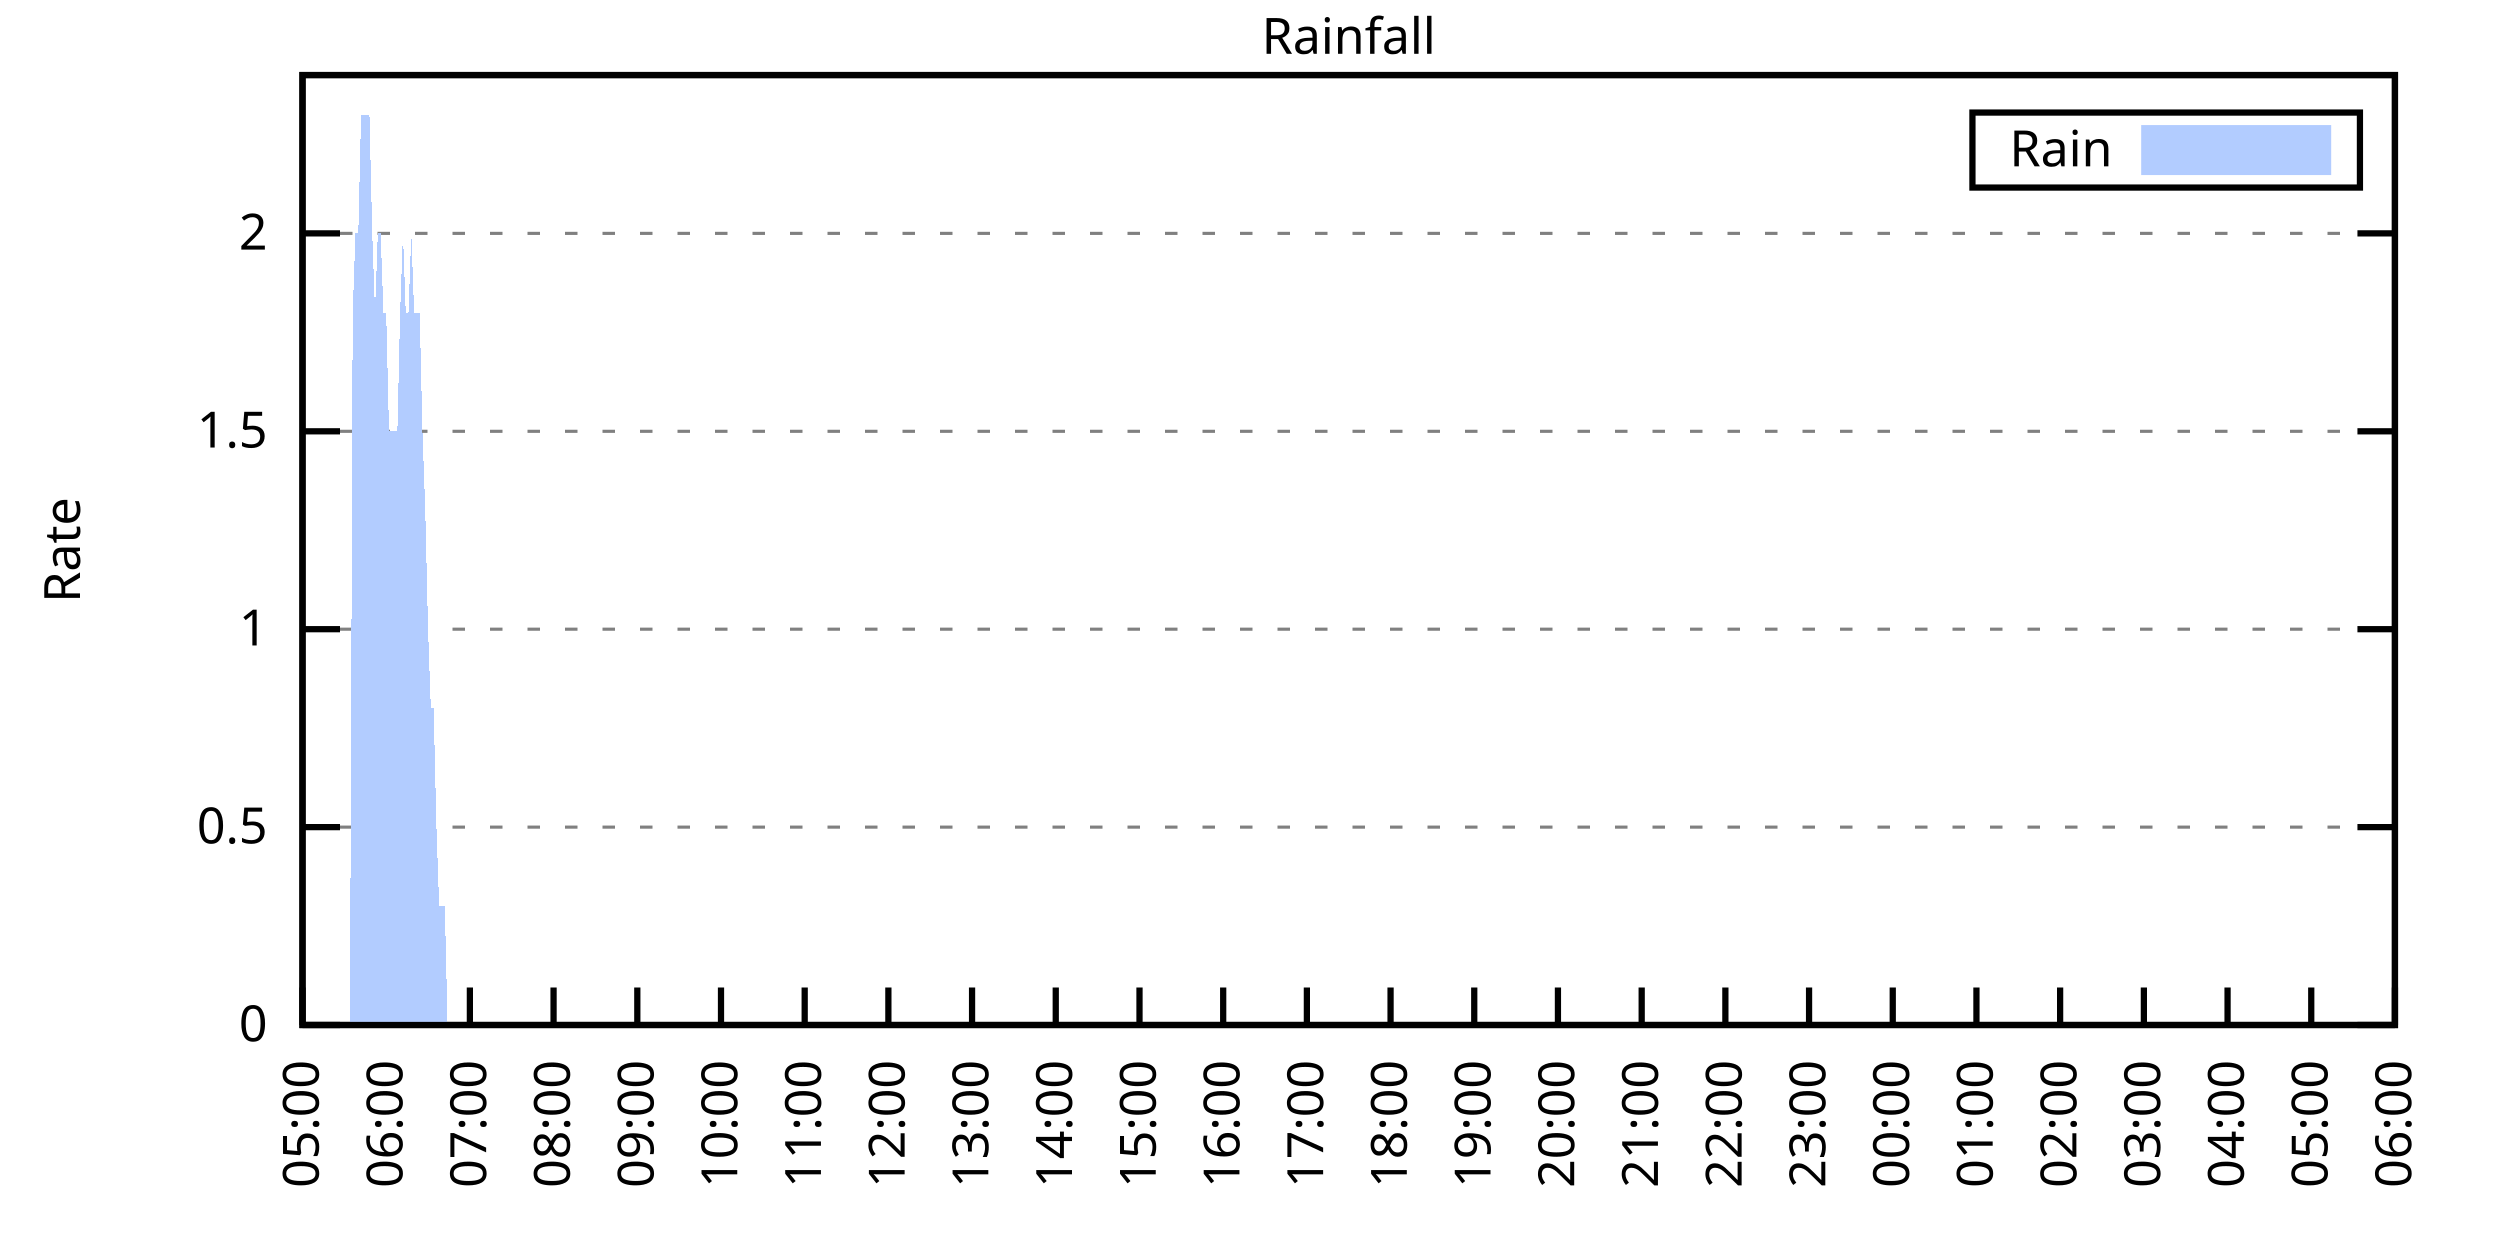
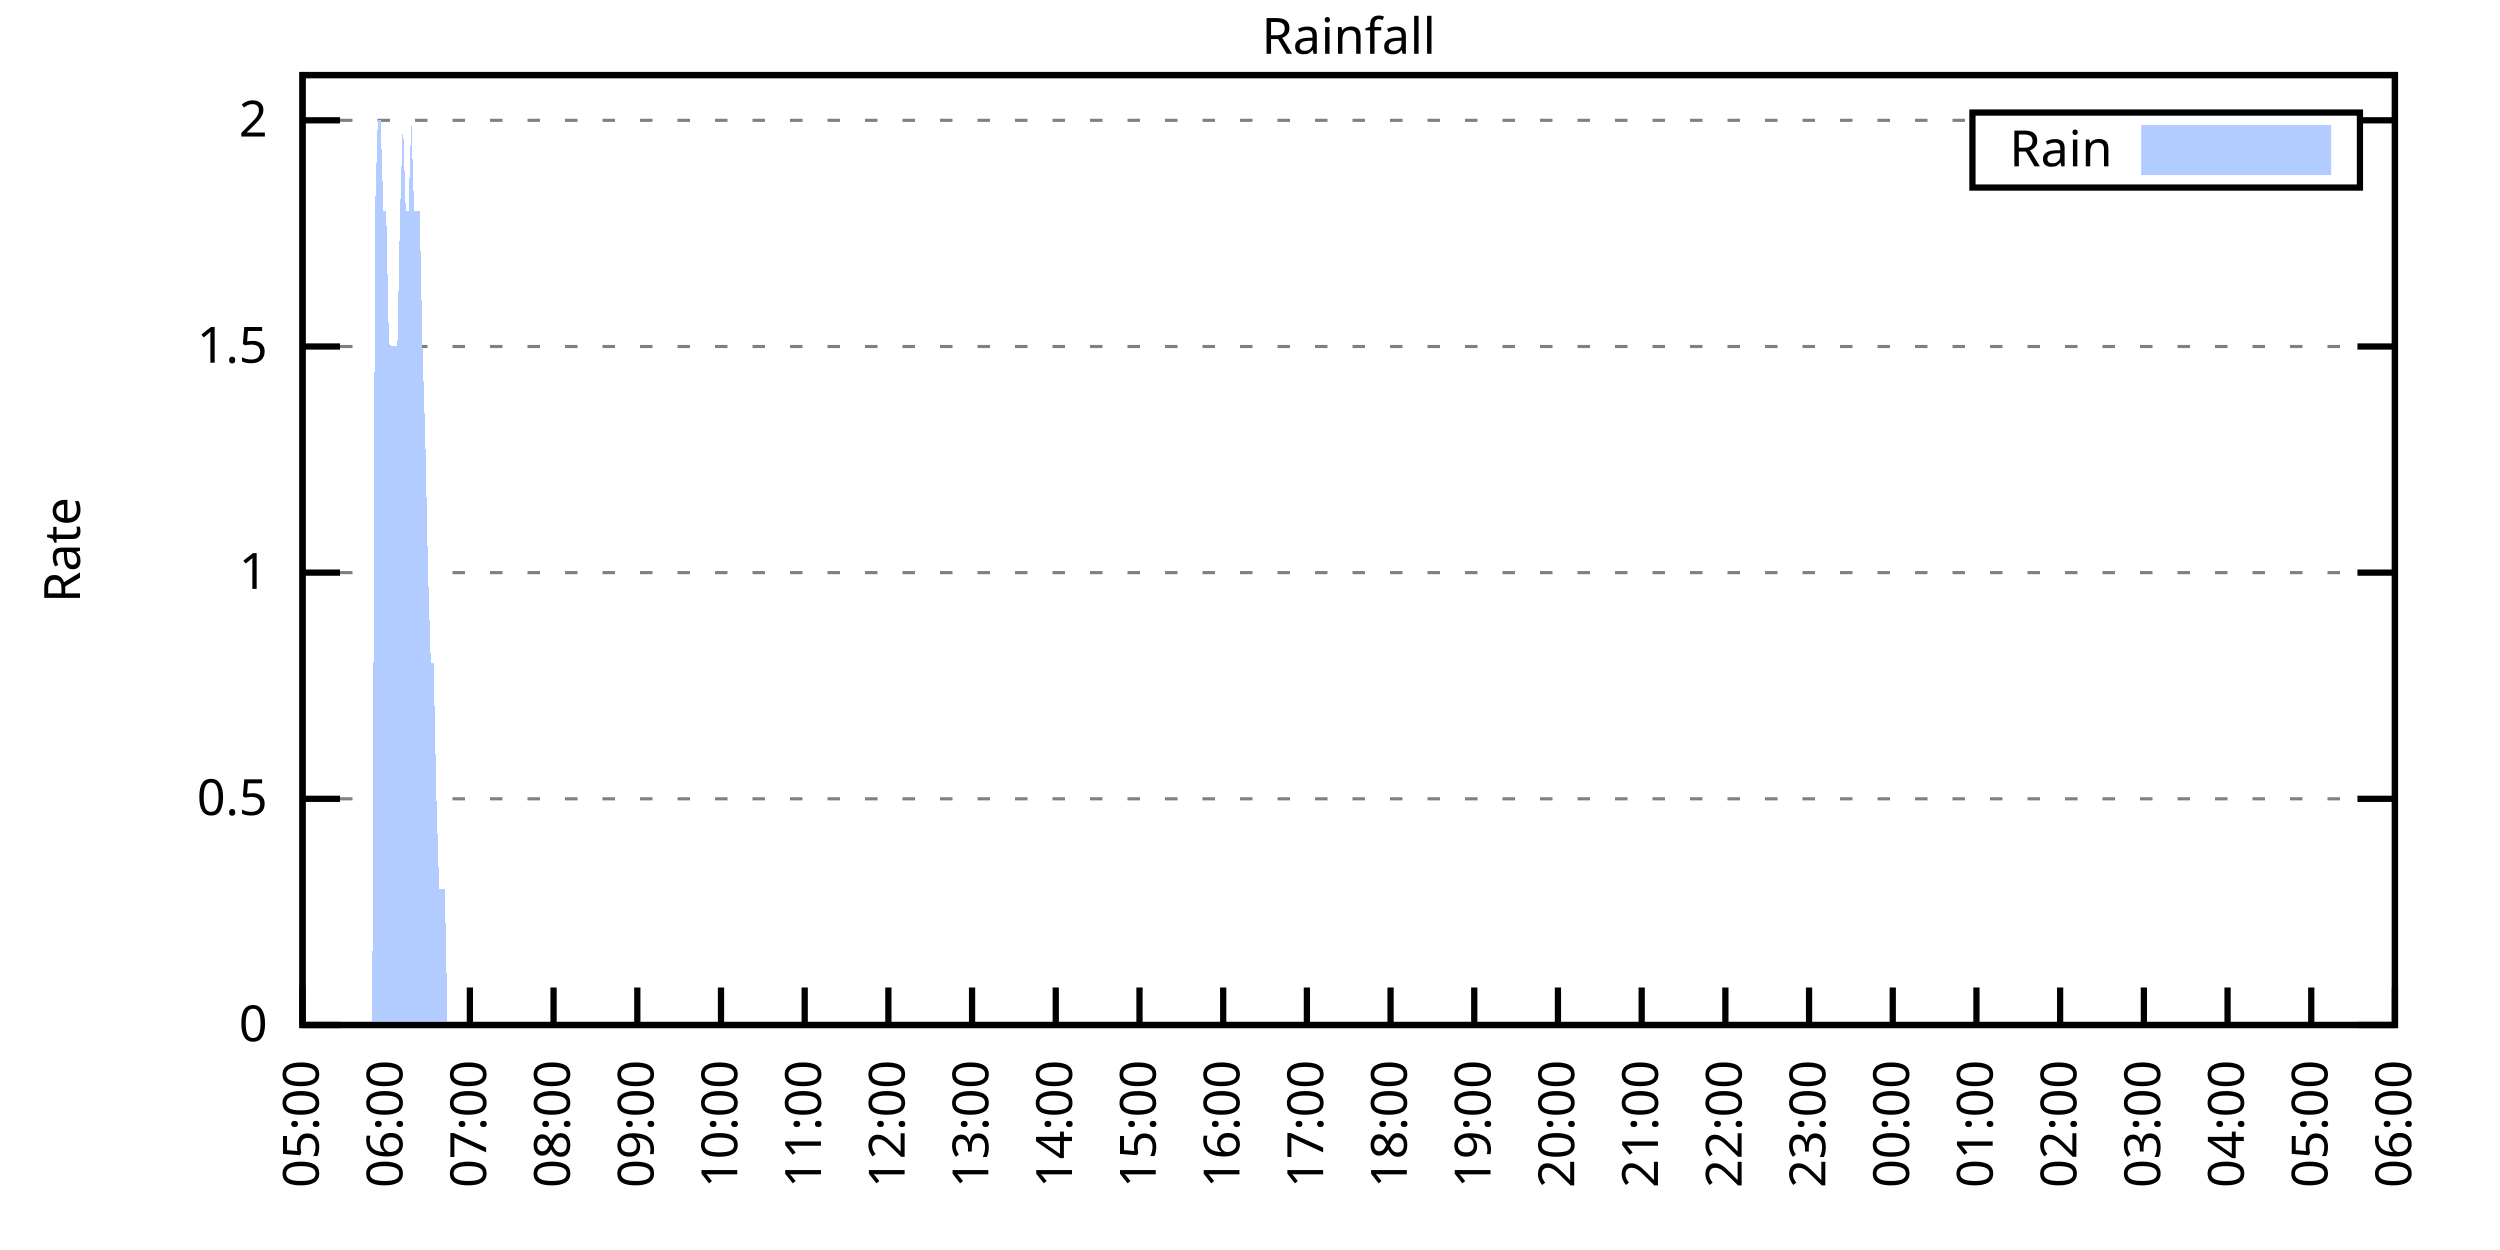
<svg xmlns="http://www.w3.org/2000/svg" xmlns:xlink="http://www.w3.org/1999/xlink" width="400" height="200" viewBox="0 0 400 200">
  <g id="gnuplot_canvas">
    <rect x="0" y="0" width="400" height="200" fill="none" />
    <defs>
      <circle id="gpDot" r="0.5" stroke-width="0.5" stroke="currentColor" />
      <path id="gpPt0" stroke-width="0.333" stroke="currentColor" d="M-1,0 h2 M0,-1 v2" />
      <path id="gpPt1" stroke-width="0.333" stroke="currentColor" d="M-1,-1 L1,1 M1,-1 L-1,1" />
      <path id="gpPt2" stroke-width="0.333" stroke="currentColor" d="M-1,0 L1,0 M0,-1 L0,1 M-1,-1 L1,1 M-1,1 L1,-1" />
      <rect id="gpPt3" stroke-width="0.333" stroke="currentColor" x="-1" y="-1" width="2" height="2" />
      <rect id="gpPt4" stroke-width="0.333" stroke="currentColor" fill="currentColor" x="-1" y="-1" width="2" height="2" />
      <circle id="gpPt5" stroke-width="0.333" stroke="currentColor" cx="0" cy="0" r="1" />
      <use xlink:href="#gpPt5" id="gpPt6" fill="currentColor" stroke="none" />
      <path id="gpPt7" stroke-width="0.333" stroke="currentColor" d="M0,-1.33 L-1.33,0.67 L1.33,0.67 z" />
      <use xlink:href="#gpPt7" id="gpPt8" fill="currentColor" stroke="none" />
      <use xlink:href="#gpPt7" id="gpPt9" stroke="currentColor" transform="rotate(180)" />
      <use xlink:href="#gpPt9" id="gpPt10" fill="currentColor" stroke="none" />
      <use xlink:href="#gpPt3" id="gpPt11" stroke="currentColor" transform="rotate(45)" />
      <use xlink:href="#gpPt11" id="gpPt12" fill="currentColor" stroke="none" />
      <path id="gpPt13" stroke-width="0.333" stroke="currentColor" d="M0,1.330 L1.265,0.411 L0.782,-1.067 L-0.782,-1.076 L-1.265,0.411 z" />
      <use xlink:href="#gpPt13" id="gpPt14" fill="currentColor" stroke="none" />
      <filter id="textbox" filterUnits="objectBoundingBox" x="0" y="0" height="1" width="1">
        <feFlood flood-color="white" flood-opacity="1" result="bgnd" />
        <feComposite in="SourceGraphic" in2="bgnd" operator="atop" />
      </filter>
      <filter id="greybox" filterUnits="objectBoundingBox" x="0" y="0" height="1" width="1">
        <feFlood flood-color="lightgrey" flood-opacity="1" result="grey" />
        <feComposite in="SourceGraphic" in2="grey" operator="atop" />
      </filter>
    </defs>
    <g fill="none" color="white" stroke="currentColor" stroke-width="1.00" stroke-linecap="butt" stroke-linejoin="miter">
</g>
    <g fill="none" color="black" stroke="currentColor" stroke-width="1.00" stroke-linecap="butt" stroke-linejoin="miter">
      <g stroke="none" shape-rendering="crispEdges">
        <polygon fill="rgb(255, 255, 255)" points="48.40,164.00 383.18,164.00 383.18,12.02 48.40,12.02 " />
      </g>
    </g>
    <g fill="none" color="black" stroke="currentColor" stroke-width="1.00" stroke-linecap="butt" stroke-linejoin="miter">
</g>
    <g fill="none" color="black" stroke="black" stroke-width="0.50" stroke-linecap="butt" stroke-linejoin="miter">
</g>
    <g fill="none" color="gray" stroke="currentColor" stroke-width="0.50" stroke-linecap="butt" stroke-linejoin="miter">
      <path stroke="gray" stroke-dasharray="2,4" class="gridline" d="M48.40,164.00 L383.19,164.00  " />
    </g>
    <g fill="none" color="gray" stroke="gray" stroke-width="1.00" stroke-linecap="butt" stroke-linejoin="miter">
</g>
    <g fill="none" color="black" stroke="currentColor" stroke-width="1.00" stroke-linecap="butt" stroke-linejoin="miter">
      <path stroke="black" d="M48.40,164.00 L54.40,164.00 M383.19,164.00 L377.19,164.00  " />
      <g transform="translate(42.80,166.60)" stroke="none" fill="black" font-family="Sans" font-size="8.00" text-anchor="end">
        <text>
          <tspan font-family="Sans"> 0</tspan>
        </text>
      </g>
    </g>
    <g fill="none" color="black" stroke="currentColor" stroke-width="1.00" stroke-linecap="butt" stroke-linejoin="miter">
</g>
    <g fill="none" color="black" stroke="black" stroke-width="0.50" stroke-linecap="butt" stroke-linejoin="miter">
</g>
    <g fill="none" color="gray" stroke="currentColor" stroke-width="0.50" stroke-linecap="butt" stroke-linejoin="miter">
-       <path stroke="gray" stroke-dasharray="2,4" class="gridline" d="M48.40,132.34 L383.19,132.34  " />
-     </g>
-     <g fill="none" color="gray" stroke="gray" stroke-width="1.00" stroke-linecap="butt" stroke-linejoin="miter">
- </g>
-     <g fill="none" color="black" stroke="currentColor" stroke-width="1.00" stroke-linecap="butt" stroke-linejoin="miter">
-       <path stroke="black" d="M48.40,132.34 L54.40,132.34 M383.19,132.34 L377.19,132.34  " />
-       <g transform="translate(42.80,134.94)" stroke="none" fill="black" font-family="Sans" font-size="8.00" text-anchor="end">
+       <path stroke="gray" stroke-dasharray="2,4" class="gridline" d="M48.40,127.81 L383.19,127.81  " />
+     </g>
+     <g fill="none" color="gray" stroke="gray" stroke-width="1.00" stroke-linecap="butt" stroke-linejoin="miter">
+ </g>
+     <g fill="none" color="black" stroke="currentColor" stroke-width="1.00" stroke-linecap="butt" stroke-linejoin="miter">
+       <path stroke="black" d="M48.40,127.81 L54.40,127.81 M383.19,127.81 L377.19,127.81  " />
+       <g transform="translate(42.80,130.41)" stroke="none" fill="black" font-family="Sans" font-size="8.00" text-anchor="end">
        <text>
          <tspan font-family="Sans"> 0.5</tspan>
        </text>
      </g>
    </g>
    <g fill="none" color="black" stroke="currentColor" stroke-width="1.00" stroke-linecap="butt" stroke-linejoin="miter">
</g>
    <g fill="none" color="black" stroke="black" stroke-width="0.50" stroke-linecap="butt" stroke-linejoin="miter">
</g>
    <g fill="none" color="gray" stroke="currentColor" stroke-width="0.50" stroke-linecap="butt" stroke-linejoin="miter">
-       <path stroke="gray" stroke-dasharray="2,4" class="gridline" d="M48.40,100.67 L383.19,100.67  " />
-     </g>
-     <g fill="none" color="gray" stroke="gray" stroke-width="1.00" stroke-linecap="butt" stroke-linejoin="miter">
- </g>
-     <g fill="none" color="black" stroke="currentColor" stroke-width="1.00" stroke-linecap="butt" stroke-linejoin="miter">
-       <path stroke="black" d="M48.40,100.67 L54.40,100.67 M383.19,100.67 L377.19,100.67  " />
-       <g transform="translate(42.80,103.27)" stroke="none" fill="black" font-family="Sans" font-size="8.00" text-anchor="end">
+       <path stroke="gray" stroke-dasharray="2,4" class="gridline" d="M48.40,91.62 L383.19,91.62  " />
+     </g>
+     <g fill="none" color="gray" stroke="gray" stroke-width="1.00" stroke-linecap="butt" stroke-linejoin="miter">
+ </g>
+     <g fill="none" color="black" stroke="currentColor" stroke-width="1.00" stroke-linecap="butt" stroke-linejoin="miter">
+       <path stroke="black" d="M48.40,91.62 L54.40,91.62 M383.19,91.62 L377.19,91.62  " />
+       <g transform="translate(42.80,94.22)" stroke="none" fill="black" font-family="Sans" font-size="8.00" text-anchor="end">
        <text>
          <tspan font-family="Sans"> 1</tspan>
        </text>
      </g>
    </g>
    <g fill="none" color="black" stroke="currentColor" stroke-width="1.00" stroke-linecap="butt" stroke-linejoin="miter">
</g>
    <g fill="none" color="black" stroke="black" stroke-width="0.50" stroke-linecap="butt" stroke-linejoin="miter">
</g>
    <g fill="none" color="gray" stroke="currentColor" stroke-width="0.50" stroke-linecap="butt" stroke-linejoin="miter">
-       <path stroke="gray" stroke-dasharray="2,4" class="gridline" d="M48.40,69.01 L383.19,69.01  " />
-     </g>
-     <g fill="none" color="gray" stroke="gray" stroke-width="1.00" stroke-linecap="butt" stroke-linejoin="miter">
- </g>
-     <g fill="none" color="black" stroke="currentColor" stroke-width="1.00" stroke-linecap="butt" stroke-linejoin="miter">
-       <path stroke="black" d="M48.40,69.01 L54.40,69.01 M383.19,69.01 L377.19,69.01  " />
-       <g transform="translate(42.80,71.61)" stroke="none" fill="black" font-family="Sans" font-size="8.00" text-anchor="end">
+       <path stroke="gray" stroke-dasharray="2,4" class="gridline" d="M48.40,55.44 L383.19,55.44  " />
+     </g>
+     <g fill="none" color="gray" stroke="gray" stroke-width="1.00" stroke-linecap="butt" stroke-linejoin="miter">
+ </g>
+     <g fill="none" color="black" stroke="currentColor" stroke-width="1.00" stroke-linecap="butt" stroke-linejoin="miter">
+       <path stroke="black" d="M48.40,55.44 L54.40,55.44 M383.19,55.44 L377.19,55.44  " />
+       <g transform="translate(42.80,58.04)" stroke="none" fill="black" font-family="Sans" font-size="8.00" text-anchor="end">
        <text>
          <tspan font-family="Sans"> 1.5</tspan>
        </text>
      </g>
    </g>
    <g fill="none" color="black" stroke="currentColor" stroke-width="1.00" stroke-linecap="butt" stroke-linejoin="miter">
</g>
    <g fill="none" color="black" stroke="black" stroke-width="0.50" stroke-linecap="butt" stroke-linejoin="miter">
</g>
    <g fill="none" color="gray" stroke="currentColor" stroke-width="0.50" stroke-linecap="butt" stroke-linejoin="miter">
-       <path stroke="gray" stroke-dasharray="2,4" class="gridline" d="M48.40,37.34 L383.19,37.34  " />
-     </g>
-     <g fill="none" color="gray" stroke="gray" stroke-width="1.00" stroke-linecap="butt" stroke-linejoin="miter">
- </g>
-     <g fill="none" color="black" stroke="currentColor" stroke-width="1.00" stroke-linecap="butt" stroke-linejoin="miter">
-       <path stroke="black" d="M48.40,37.34 L54.40,37.34 M383.19,37.34 L377.19,37.34  " />
-       <g transform="translate(42.80,39.94)" stroke="none" fill="black" font-family="Sans" font-size="8.00" text-anchor="end">
+       <path stroke="gray" stroke-dasharray="2,4" class="gridline" d="M48.40,19.25 L315.59,19.25 M377.59,19.25 L383.19,19.25  " />
+     </g>
+     <g fill="none" color="gray" stroke="gray" stroke-width="1.00" stroke-linecap="butt" stroke-linejoin="miter">
+ </g>
+     <g fill="none" color="black" stroke="currentColor" stroke-width="1.00" stroke-linecap="butt" stroke-linejoin="miter">
+       <path stroke="black" d="M48.40,19.25 L54.40,19.25 M383.19,19.25 L377.19,19.25  " />
+       <g transform="translate(42.80,21.85)" stroke="none" fill="black" font-family="Sans" font-size="8.00" text-anchor="end">
        <text>
          <tspan font-family="Sans"> 2</tspan>
        </text>
      </g>
    </g>
    <g fill="none" color="black" stroke="currentColor" stroke-width="1.00" stroke-linecap="butt" stroke-linejoin="miter">
      <path stroke="black" d="M48.40,164.00 L48.40,158.00  " />
      <g transform="translate(51.00,169.60) rotate(270.00)" stroke="none" fill="black" font-family="Sans" font-size="8.00" text-anchor="end">
        <text>
          <tspan font-family="Sans">05:00</tspan>
        </text>
      </g>
    </g>
    <g fill="none" color="black" stroke="currentColor" stroke-width="1.00" stroke-linecap="butt" stroke-linejoin="miter">
      <path stroke="black" d="M61.79,164.00 L61.79,158.00  " />
      <g transform="translate(64.39,169.60) rotate(270.00)" stroke="none" fill="black" font-family="Sans" font-size="8.00" text-anchor="end">
        <text>
          <tspan font-family="Sans">06:00</tspan>
        </text>
      </g>
    </g>
    <g fill="none" color="black" stroke="currentColor" stroke-width="1.00" stroke-linecap="butt" stroke-linejoin="miter">
      <path stroke="black" d="M75.18,164.00 L75.18,158.00  " />
      <g transform="translate(77.78,169.60) rotate(270.00)" stroke="none" fill="black" font-family="Sans" font-size="8.00" text-anchor="end">
        <text>
          <tspan font-family="Sans">07:00</tspan>
        </text>
      </g>
    </g>
    <g fill="none" color="black" stroke="currentColor" stroke-width="1.00" stroke-linecap="butt" stroke-linejoin="miter">
      <path stroke="black" d="M88.57,164.00 L88.57,158.00  " />
      <g transform="translate(91.17,169.60) rotate(270.00)" stroke="none" fill="black" font-family="Sans" font-size="8.00" text-anchor="end">
        <text>
          <tspan font-family="Sans">08:00</tspan>
        </text>
      </g>
    </g>
    <g fill="none" color="black" stroke="currentColor" stroke-width="1.00" stroke-linecap="butt" stroke-linejoin="miter">
      <path stroke="black" d="M101.97,164.00 L101.97,158.00  " />
      <g transform="translate(104.57,169.60) rotate(270.00)" stroke="none" fill="black" font-family="Sans" font-size="8.00" text-anchor="end">
        <text>
          <tspan font-family="Sans">09:00</tspan>
        </text>
      </g>
    </g>
    <g fill="none" color="black" stroke="currentColor" stroke-width="1.00" stroke-linecap="butt" stroke-linejoin="miter">
      <path stroke="black" d="M115.36,164.00 L115.36,158.00  " />
      <g transform="translate(117.96,169.60) rotate(270.00)" stroke="none" fill="black" font-family="Sans" font-size="8.00" text-anchor="end">
        <text>
          <tspan font-family="Sans">10:00</tspan>
        </text>
      </g>
    </g>
    <g fill="none" color="black" stroke="currentColor" stroke-width="1.00" stroke-linecap="butt" stroke-linejoin="miter">
      <path stroke="black" d="M128.75,164.00 L128.75,158.00  " />
      <g transform="translate(131.35,169.60) rotate(270.00)" stroke="none" fill="black" font-family="Sans" font-size="8.00" text-anchor="end">
        <text>
          <tspan font-family="Sans">11:00</tspan>
        </text>
      </g>
    </g>
    <g fill="none" color="black" stroke="currentColor" stroke-width="1.00" stroke-linecap="butt" stroke-linejoin="miter">
      <path stroke="black" d="M142.14,164.00 L142.14,158.00  " />
      <g transform="translate(144.74,169.60) rotate(270.00)" stroke="none" fill="black" font-family="Sans" font-size="8.00" text-anchor="end">
        <text>
          <tspan font-family="Sans">12:00</tspan>
        </text>
      </g>
    </g>
    <g fill="none" color="black" stroke="currentColor" stroke-width="1.00" stroke-linecap="butt" stroke-linejoin="miter">
      <path stroke="black" d="M155.53,164.00 L155.53,158.00  " />
      <g transform="translate(158.13,169.60) rotate(270.00)" stroke="none" fill="black" font-family="Sans" font-size="8.00" text-anchor="end">
        <text>
          <tspan font-family="Sans">13:00</tspan>
        </text>
      </g>
    </g>
    <g fill="none" color="black" stroke="currentColor" stroke-width="1.00" stroke-linecap="butt" stroke-linejoin="miter">
      <path stroke="black" d="M168.92,164.00 L168.92,158.00  " />
      <g transform="translate(171.52,169.60) rotate(270.00)" stroke="none" fill="black" font-family="Sans" font-size="8.00" text-anchor="end">
        <text>
          <tspan font-family="Sans">14:00</tspan>
        </text>
      </g>
    </g>
    <g fill="none" color="black" stroke="currentColor" stroke-width="1.00" stroke-linecap="butt" stroke-linejoin="miter">
      <path stroke="black" d="M182.32,164.00 L182.32,158.00  " />
      <g transform="translate(184.92,169.60) rotate(270.00)" stroke="none" fill="black" font-family="Sans" font-size="8.00" text-anchor="end">
        <text>
          <tspan font-family="Sans">15:00</tspan>
        </text>
      </g>
    </g>
    <g fill="none" color="black" stroke="currentColor" stroke-width="1.00" stroke-linecap="butt" stroke-linejoin="miter">
      <path stroke="black" d="M195.71,164.00 L195.71,158.00  " />
      <g transform="translate(198.31,169.60) rotate(270.00)" stroke="none" fill="black" font-family="Sans" font-size="8.00" text-anchor="end">
        <text>
          <tspan font-family="Sans">16:00</tspan>
        </text>
      </g>
    </g>
    <g fill="none" color="black" stroke="currentColor" stroke-width="1.00" stroke-linecap="butt" stroke-linejoin="miter">
      <path stroke="black" d="M209.10,164.00 L209.10,158.00  " />
      <g transform="translate(211.70,169.60) rotate(270.00)" stroke="none" fill="black" font-family="Sans" font-size="8.00" text-anchor="end">
        <text>
          <tspan font-family="Sans">17:00</tspan>
        </text>
      </g>
    </g>
    <g fill="none" color="black" stroke="currentColor" stroke-width="1.00" stroke-linecap="butt" stroke-linejoin="miter">
      <path stroke="black" d="M222.49,164.00 L222.49,158.00  " />
      <g transform="translate(225.09,169.60) rotate(270.00)" stroke="none" fill="black" font-family="Sans" font-size="8.00" text-anchor="end">
        <text>
          <tspan font-family="Sans">18:00</tspan>
        </text>
      </g>
    </g>
    <g fill="none" color="black" stroke="currentColor" stroke-width="1.00" stroke-linecap="butt" stroke-linejoin="miter">
      <path stroke="black" d="M235.88,164.00 L235.88,158.00  " />
      <g transform="translate(238.48,169.60) rotate(270.00)" stroke="none" fill="black" font-family="Sans" font-size="8.00" text-anchor="end">
        <text>
          <tspan font-family="Sans">19:00</tspan>
        </text>
      </g>
    </g>
    <g fill="none" color="black" stroke="currentColor" stroke-width="1.00" stroke-linecap="butt" stroke-linejoin="miter">
      <path stroke="black" d="M249.27,164.00 L249.27,158.00  " />
      <g transform="translate(251.87,169.60) rotate(270.00)" stroke="none" fill="black" font-family="Sans" font-size="8.00" text-anchor="end">
        <text>
          <tspan font-family="Sans">20:00</tspan>
        </text>
      </g>
    </g>
    <g fill="none" color="black" stroke="currentColor" stroke-width="1.00" stroke-linecap="butt" stroke-linejoin="miter">
      <path stroke="black" d="M262.67,164.00 L262.67,158.00  " />
      <g transform="translate(265.27,169.60) rotate(270.00)" stroke="none" fill="black" font-family="Sans" font-size="8.00" text-anchor="end">
        <text>
          <tspan font-family="Sans">21:00</tspan>
        </text>
      </g>
    </g>
    <g fill="none" color="black" stroke="currentColor" stroke-width="1.00" stroke-linecap="butt" stroke-linejoin="miter">
      <path stroke="black" d="M276.06,164.00 L276.06,158.00  " />
      <g transform="translate(278.66,169.60) rotate(270.00)" stroke="none" fill="black" font-family="Sans" font-size="8.00" text-anchor="end">
        <text>
          <tspan font-family="Sans">22:00</tspan>
        </text>
      </g>
    </g>
    <g fill="none" color="black" stroke="currentColor" stroke-width="1.00" stroke-linecap="butt" stroke-linejoin="miter">
      <path stroke="black" d="M289.45,164.00 L289.45,158.00  " />
      <g transform="translate(292.05,169.60) rotate(270.00)" stroke="none" fill="black" font-family="Sans" font-size="8.00" text-anchor="end">
        <text>
          <tspan font-family="Sans">23:00</tspan>
        </text>
      </g>
    </g>
    <g fill="none" color="black" stroke="currentColor" stroke-width="1.00" stroke-linecap="butt" stroke-linejoin="miter">
      <path stroke="black" d="M302.84,164.00 L302.84,158.00  " />
      <g transform="translate(305.44,169.60) rotate(270.00)" stroke="none" fill="black" font-family="Sans" font-size="8.00" text-anchor="end">
        <text>
          <tspan font-family="Sans">00:00</tspan>
        </text>
      </g>
    </g>
    <g fill="none" color="black" stroke="currentColor" stroke-width="1.00" stroke-linecap="butt" stroke-linejoin="miter">
      <path stroke="black" d="M316.23,164.00 L316.23,158.00  " />
      <g transform="translate(318.83,169.60) rotate(270.00)" stroke="none" fill="black" font-family="Sans" font-size="8.00" text-anchor="end">
        <text>
          <tspan font-family="Sans">01:00</tspan>
        </text>
      </g>
    </g>
    <g fill="none" color="black" stroke="currentColor" stroke-width="1.00" stroke-linecap="butt" stroke-linejoin="miter">
      <path stroke="black" d="M329.62,164.00 L329.62,158.00  " />
      <g transform="translate(332.22,169.60) rotate(270.00)" stroke="none" fill="black" font-family="Sans" font-size="8.00" text-anchor="end">
        <text>
          <tspan font-family="Sans">02:00</tspan>
        </text>
      </g>
    </g>
    <g fill="none" color="black" stroke="currentColor" stroke-width="1.00" stroke-linecap="butt" stroke-linejoin="miter">
      <path stroke="black" d="M343.02,164.00 L343.02,158.00  " />
      <g transform="translate(345.62,169.60) rotate(270.00)" stroke="none" fill="black" font-family="Sans" font-size="8.00" text-anchor="end">
        <text>
          <tspan font-family="Sans">03:00</tspan>
        </text>
      </g>
    </g>
    <g fill="none" color="black" stroke="currentColor" stroke-width="1.00" stroke-linecap="butt" stroke-linejoin="miter">
      <path stroke="black" d="M356.41,164.00 L356.41,158.00  " />
      <g transform="translate(359.01,169.60) rotate(270.00)" stroke="none" fill="black" font-family="Sans" font-size="8.00" text-anchor="end">
        <text>
          <tspan font-family="Sans">04:00</tspan>
        </text>
      </g>
    </g>
    <g fill="none" color="black" stroke="currentColor" stroke-width="1.00" stroke-linecap="butt" stroke-linejoin="miter">
      <path stroke="black" d="M369.80,164.00 L369.80,158.00  " />
      <g transform="translate(372.40,169.60) rotate(270.00)" stroke="none" fill="black" font-family="Sans" font-size="8.00" text-anchor="end">
        <text>
          <tspan font-family="Sans">05:00</tspan>
        </text>
      </g>
    </g>
    <g fill="none" color="black" stroke="currentColor" stroke-width="1.00" stroke-linecap="butt" stroke-linejoin="miter">
      <path stroke="black" d="M383.19,164.00 L383.19,158.00  " />
      <g transform="translate(385.79,169.60) rotate(270.00)" stroke="none" fill="black" font-family="Sans" font-size="8.00" text-anchor="end">
        <text>
          <tspan font-family="Sans">06:00</tspan>
        </text>
      </g>
    </g>
    <g fill="none" color="black" stroke="currentColor" stroke-width="1.00" stroke-linecap="butt" stroke-linejoin="miter">
</g>
    <g fill="none" color="black" stroke="currentColor" stroke-width="1.00" stroke-linecap="butt" stroke-linejoin="miter">
      <path stroke="black" d="M48.40,12.01 L48.40,164.00 L383.19,164.00 L383.19,12.01 L48.40,12.01 Z  " />
    </g>
    <g fill="none" color="black" stroke="currentColor" stroke-width="1.00" stroke-linecap="butt" stroke-linejoin="miter">
</g>
    <g fill="none" color="black" stroke="currentColor" stroke-width="1.00" stroke-linecap="butt" stroke-linejoin="miter">
      <path stroke="black" d="M315.59,30.01 L315.59,18.01 L377.59,18.01 L377.59,30.01 L315.59,30.01 Z  " />
    </g>
    <g id="Rainfall_plot_1">
      <g fill="none" color="white" stroke="black" stroke-width="2.00" stroke-linecap="butt" stroke-linejoin="miter">
</g>
      <g fill="none" color="black" stroke="currentColor" stroke-width="2.00" stroke-linecap="butt" stroke-linejoin="miter">
        <g transform="translate(337.99,26.61)" stroke="none" fill="black" font-family="Sans" font-size="8.00" text-anchor="end">
          <text>
            <tspan font-family="Sans">Rain</tspan>
          </text>
        </g>
      </g>
      <g fill="none" color="black" stroke="currentColor" stroke-width="2.00" stroke-linecap="butt" stroke-linejoin="miter">
        <g stroke="none" shape-rendering="crispEdges">
          <polygon fill="rgb(178, 204, 255)" points="343.59,27.01 371.99,27.01 371.99,21.01 343.59,21.01 " />
        </g>
        <path stroke="rgb(178, 204, 255)" d="M343.59,27.01 L371.99,27.01 L371.99,21.01 L343.59,21.01 L343.59,27.01 Z  " />
      </g>
      <g fill="none" color="black" stroke="currentColor" stroke-width="2.00" stroke-linecap="butt" stroke-linejoin="miter">
        <g stroke="none" shape-rendering="crispEdges">
-           <polygon fill="rgb(178, 204, 255)" points="51.97,164.00 52.42,164.00 52.86,164.00 53.31,164.00 53.76,164.00 54.20,164.00 54.65,164.00 55.10,164.00 55.54,164.00 55.99,164.00 56.43,50.01 56.88,37.34 57.33,37.34 57.77,18.34 58.22,18.34 58.67,18.34 59.11,18.34 59.56,37.34 60.01,50.01 60.45,37.34 60.90,37.34 61.35,50.01 61.79,50.01 62.24,69.01 62.68,69.01 63.13,69.01 63.58,69.01 64.02,50.01 64.47,37.34 64.92,50.01 65.36,50.01 65.81,37.34 66.26,50.01 66.70,50.01 67.15,50.01 67.59,69.01 68.04,81.67 68.49,100.67 68.93,113.34 69.38,113.34 69.83,132.34 70.27,145.00 70.72,145.00 71.17,145.00 71.61,164.00 72.06,164.00 72.50,164.00 72.95,164.00 73.40,164.00 73.84,164.00 74.29,164.00 74.74,164.00 75.18,164.00 75.63,164.00 76.08,164.00 76.52,164.00 76.97,164.00 77.42,164.00 77.86,164.00 78.31,164.00 78.75,164.00 79.20,164.00 79.65,164.00 80.09,164.00 80.54,164.00 80.99,164.00 81.43,164.00 81.88,164.00 82.33,164.00 82.77,164.00 83.22,164.00 83.66,164.00 84.11,164.00 84.56,164.00 85.00,164.00 85.45,164.00 85.90,164.00 86.34,164.00 86.79,164.00 87.24,164.00 87.68,164.00 88.13,164.00 88.57,164.00 89.02,164.00 89.47,164.00 89.91,164.00 90.36,164.00 90.81,164.00 91.25,164.00 91.70,164.00 92.15,164.00 92.59,164.00 93.04,164.00 93.49,164.00 93.93,164.00 94.38,164.00 94.82,164.00 95.27,164.00 95.72,164.00 96.16,164.00 96.61,164.00 97.06,164.00 97.50,164.00 97.95,164.00 98.40,164.00 98.84,164.00 99.29,164.00 99.73,164.00 100.18,164.00 100.63,164.00 101.07,164.00 101.52,164.00 101.97,164.00 102.41,164.00 102.86,164.00 103.31,164.00 103.75,164.00 104.20,164.00 104.64,164.00 105.09,164.00 105.54,164.00 105.98,164.00 106.43,164.00 106.88,164.00 107.32,164.00 107.77,164.00 108.22,164.00 108.66,164.00 109.11,164.00 109.55,164.00 110.00,164.00 110.45,164.00 110.89,164.00 111.34,164.00 111.79,164.00 112.23,164.00 112.68,164.00 113.13,164.00 113.57,164.00 114.02,164.00 114.47,164.00 114.91,164.00 115.36,164.00 115.80,164.00 116.25,164.00 116.70,164.00 117.14,164.00 117.59,164.00 118.04,164.00 118.48,164.00 118.93,164.00 119.38,164.00 119.82,164.00 120.27,164.00 120.71,164.00 121.16,164.00 121.61,164.00 122.05,164.00 122.50,164.00 122.95,164.00 123.39,164.00 123.84,164.00 124.29,164.00 124.73,164.00 125.18,164.00 125.62,164.00 126.07,164.00 126.52,164.00 126.96,164.00 127.41,164.00 127.86,164.00 128.30,164.00 128.75,164.00 129.20,164.00 129.64,164.00 130.09,164.00 130.54,164.00 130.98,164.00 131.43,164.00 131.87,164.00 132.32,164.00 132.77,164.00 133.21,164.00 133.66,164.00 134.11,164.00 134.55,164.00 135.00,164.00 135.45,164.00 135.89,164.00 136.34,164.00 136.78,164.00 137.23,164.00 137.68,164.00 138.12,164.00 138.57,164.00 139.02,164.00 139.46,164.00 139.91,164.00 140.36,164.00 140.80,164.00 141.25,164.00 141.69,164.00 142.14,164.00 142.59,164.00 143.03,164.00 143.48,164.00 143.93,164.00 144.37,164.00 144.82,164.00 145.27,164.00 145.71,164.00 146.16,164.00 146.61,164.00 147.05,164.00 147.50,164.00 147.94,164.00 148.39,164.00 148.84,164.00 149.28,164.00 149.73,164.00 150.18,164.00 150.62,164.00 151.07,164.00 151.52,164.00 151.96,164.00 152.41,164.00 152.85,164.00 153.30,164.00 153.75,164.00 154.19,164.00 154.64,164.00 155.09,164.00 155.53,164.00 155.98,164.00 156.43,164.00 156.87,164.00 157.32,164.00 157.76,164.00 158.21,164.00 158.66,164.00 159.10,164.00 159.55,164.00 160.00,164.00 160.44,164.00 160.89,164.00 161.34,164.00 161.78,164.00 162.23,164.00 162.67,164.00 163.12,164.00 163.57,164.00 164.01,164.00 164.46,164.00 164.91,164.00 165.35,164.00 165.80,164.00 166.25,164.00 166.69,164.00 167.14,164.00 167.59,164.00 168.03,164.00 168.48,164.00 168.92,164.00 169.37,164.00 169.82,164.00 170.26,164.00 170.71,164.00 171.16,164.00 171.60,164.00 172.05,164.00 172.50,164.00 172.94,164.00 173.39,164.00 173.83,164.00 174.28,164.00 174.73,164.00 175.17,164.00 175.62,164.00 176.07,164.00 176.51,164.00 176.96,164.00 177.41,164.00 177.85,164.00 178.30,164.00 178.74,164.00 179.19,164.00 179.64,164.00 180.08,164.00 180.53,164.00 180.98,164.00 181.42,164.00 181.87,164.00 182.32,164.00 182.76,164.00 183.21,164.00 183.66,164.00 184.10,164.00 184.55,164.00 184.99,164.00 185.44,164.00 185.89,164.00 186.33,164.00 186.78,164.00 187.23,164.00 187.67,164.00 188.12,164.00 188.57,164.00 189.01,164.00 189.46,164.00 189.90,164.00 190.35,164.00 190.80,164.00 191.24,164.00 191.69,164.00 192.14,164.00 192.58,164.00 193.03,164.00 193.48,164.00 193.92,164.00 194.37,164.00 194.81,164.00 195.26,164.00 195.71,164.00 196.15,164.00 196.60,164.00 197.05,164.00 197.49,164.00 197.94,164.00 198.39,164.00 198.83,164.00 199.28,164.00 199.73,164.00 200.17,164.00 200.62,164.00 201.06,164.00 201.51,164.00 201.96,164.00 202.40,164.00 202.85,164.00 203.30,164.00 203.74,164.00 204.19,164.00 204.64,164.00 205.08,164.00 205.53,164.00 205.97,164.00 206.42,164.00 206.87,164.00 207.31,164.00 207.76,164.00 208.21,164.00 208.65,164.00 209.10,164.00 209.55,164.00 209.99,164.00 210.44,164.00 210.88,164.00 211.33,164.00 211.78,164.00 212.22,164.00 212.67,164.00 213.12,164.00 213.56,164.00 214.01,164.00 214.46,164.00 214.90,164.00 215.35,164.00 215.80,164.00 216.24,164.00 216.69,164.00 217.13,164.00 217.58,164.00 218.03,164.00 218.47,164.00 218.92,164.00 219.37,164.00 219.81,164.00 220.26,164.00 220.71,164.00 221.15,164.00 221.60,164.00 222.04,164.00 222.49,164.00 222.94,164.00 223.38,164.00 223.83,164.00 224.28,164.00 224.72,164.00 225.17,164.00 225.62,164.00 226.06,164.00 226.51,164.00 226.95,164.00 227.40,164.00 227.85,164.00 228.29,164.00 228.74,164.00 229.19,164.00 229.63,164.00 230.08,164.00 230.53,164.00 230.97,164.00 231.42,164.00 231.86,164.00 232.31,164.00 232.76,164.00 233.20,164.00 233.65,164.00 234.10,164.00 234.54,164.00 234.99,164.00 235.44,164.00 235.88,164.00 236.33,164.00 236.78,164.00 237.22,164.00 237.67,164.00 238.11,164.00 238.56,164.00 239.01,164.00 239.45,164.00 239.90,164.00 240.35,164.00 240.79,164.00 241.24,164.00 241.69,164.00 242.13,164.00 242.58,164.00 243.02,164.00 243.47,164.00 243.92,164.00 244.36,164.00 244.81,164.00 245.26,164.00 245.70,164.00 246.15,164.00 246.60,164.00 247.04,164.00 247.49,164.00 247.93,164.00 248.38,164.00 248.83,164.00 249.27,164.00 249.72,164.00 250.17,164.00 250.61,164.00 251.06,164.00 251.51,164.00 251.95,164.00 252.40,164.00 252.85,164.00 253.29,164.00 253.74,164.00 254.18,164.00 254.63,164.00 255.08,164.00 255.52,164.00 255.97,164.00 256.42,164.00 256.86,164.00 257.31,164.00 257.76,164.00 258.20,164.00 258.65,164.00 259.09,164.00 259.54,164.00 259.99,164.00 260.43,164.00 260.88,164.00 261.33,164.00 261.77,164.00 262.22,164.00 262.67,164.00 263.11,164.00 263.56,164.00 264.00,164.00 264.45,164.00 264.90,164.00 265.34,164.00 265.79,164.00 266.24,164.00 266.68,164.00 267.13,164.00 267.58,164.00 268.02,164.00 268.47,164.00 268.92,164.00 269.36,164.00 269.81,164.00 270.25,164.00 270.70,164.00 271.15,164.00 271.59,164.00 272.04,164.00 272.49,164.00 272.93,164.00 273.38,164.00 273.83,164.00 274.27,164.00 274.72,164.00 275.16,164.00 275.61,164.00 276.06,164.00 276.50,164.00 276.95,164.00 277.40,164.00 277.84,164.00 278.29,164.00 278.74,164.00 279.18,164.00 279.63,164.00 280.07,164.00 280.52,164.00 280.97,164.00 281.41,164.00 281.86,164.00 282.31,164.00 282.75,164.00 283.20,164.00 283.65,164.00 284.09,164.00 284.54,164.00 284.98,164.00 285.43,164.00 285.88,164.00 286.32,164.00 286.77,164.00 287.22,164.00 287.66,164.00 288.11,164.00 288.56,164.00 289.00,164.00 289.45,164.00 289.90,164.00 290.34,164.00 290.79,164.00 291.23,164.00 291.68,164.00 292.13,164.00 292.57,164.00 293.02,164.00 293.47,164.00 293.91,164.00 294.36,164.00 294.81,164.00 295.25,164.00 295.70,164.00 296.14,164.00 296.59,164.00 297.04,164.00 297.48,164.00 297.93,164.00 298.38,164.00 298.82,164.00 299.27,164.00 299.72,164.00 300.16,164.00 300.61,164.00 301.05,164.00 301.50,164.00 301.95,164.00 302.39,164.00 302.84,164.00 303.29,164.00 303.73,164.00 304.18,164.00 304.63,164.00 305.07,164.00 305.52,164.00 305.97,164.00 306.41,164.00 306.86,164.00 307.30,164.00 307.75,164.00 308.20,164.00 308.64,164.00 309.09,164.00 309.54,164.00 309.98,164.00 310.43,164.00 310.88,164.00 311.32,164.00 311.77,164.00 312.21,164.00 312.66,164.00 313.11,164.00 313.55,164.00 314.00,164.00 314.45,164.00 314.89,164.00 315.34,164.00 315.79,164.00 316.23,164.00 316.68,164.00 317.12,164.00 317.57,164.00 318.02,164.00 318.46,164.00 318.91,164.00 319.36,164.00 319.80,164.00 320.25,164.00 320.70,164.00 321.14,164.00 321.59,164.00 322.04,164.00 322.48,164.00 322.93,164.00 323.37,164.00 323.82,164.00 324.27,164.00 324.71,164.00 325.16,164.00 325.61,164.00 326.05,164.00 326.50,164.00 326.95,164.00 327.39,164.00 327.84,164.00 328.28,164.00 328.73,164.00 329.18,164.00 329.62,164.00 330.07,164.00 330.52,164.00 330.96,164.00 331.41,164.00 331.86,164.00 332.30,164.00 332.75,164.00 333.19,164.00 333.64,164.00 334.09,164.00 334.53,164.00 334.98,164.00 335.43,164.00 335.87,164.00 336.32,164.00 336.77,164.00 337.21,164.00 337.66,164.00 338.10,164.00 338.55,164.00 339.00,164.00 339.44,164.00 339.89,164.00 340.34,164.00 340.78,164.00 341.23,164.00 341.68,164.00 342.12,164.00 342.57,164.00 343.02,164.00 343.46,164.00 343.91,164.00 344.35,164.00 344.80,164.00 345.25,164.00 345.69,164.00 346.14,164.00 346.59,164.00 347.03,164.00 347.48,164.00 347.93,164.00 348.37,164.00 348.82,164.00 349.26,164.00 349.71,164.00 350.16,164.00 350.60,164.00 351.05,164.00 351.50,164.00 351.94,164.00 352.39,164.00 352.84,164.00 353.28,164.00 353.73,164.00 354.17,164.00 354.62,164.00 355.07,164.00 355.51,164.00 355.96,164.00 356.41,164.00 356.85,164.00 357.30,164.00 357.75,164.00 358.19,164.00 358.64,164.00 359.09,164.00 359.53,164.00 359.98,164.00 360.42,164.00 360.87,164.00 361.32,164.00 361.76,164.00 362.21,164.00 362.66,164.00 363.10,164.00 363.55,164.00 364.00,164.00 364.44,164.00 364.89,164.00 365.33,164.00 365.78,164.00 366.23,164.00 366.67,164.00 367.12,164.00 367.57,164.00 368.01,164.00 368.46,164.00 368.91,164.00 369.35,164.00 369.80,164.00 370.24,164.00 370.69,164.00 371.14,164.00 371.58,164.00 372.03,164.00 372.48,164.00 372.92,164.00 372.92,164.00 51.97,164.00 " />
+           <polygon fill="rgb(178, 204, 255)" points="55.54,164.00 55.99,164.00 56.43,164.00 56.88,164.00 57.33,164.00 57.77,164.00 58.22,164.00 58.67,164.00 59.11,164.00 59.56,164.00 60.01,33.72 60.45,19.25 60.90,19.25 61.35,33.72 61.79,33.72 62.24,55.44 62.68,55.44 63.13,55.44 63.58,55.44 64.02,33.72 64.47,19.25 64.92,33.72 65.36,33.72 65.81,19.25 66.26,33.72 66.70,33.72 67.15,33.72 67.59,55.44 68.04,69.91 68.49,91.62 68.93,106.10 69.38,106.10 69.83,127.81 70.27,142.29 70.72,142.29 71.17,142.29 71.61,164.00 72.06,164.00 72.50,164.00 72.95,164.00 73.40,164.00 73.84,164.00 74.29,164.00 74.74,164.00 75.18,164.00 75.63,164.00 76.08,164.00 76.52,164.00 76.97,164.00 77.42,164.00 77.86,164.00 78.31,164.00 78.75,164.00 79.20,164.00 79.65,164.00 80.09,164.00 80.54,164.00 80.99,164.00 81.43,164.00 81.88,164.00 82.33,164.00 82.77,164.00 83.22,164.00 83.66,164.00 84.11,164.00 84.56,164.00 85.00,164.00 85.45,164.00 85.90,164.00 86.34,164.00 86.79,164.00 87.24,164.00 87.68,164.00 88.13,164.00 88.57,164.00 89.02,164.00 89.47,164.00 89.91,164.00 90.36,164.00 90.81,164.00 91.25,164.00 91.70,164.00 92.15,164.00 92.59,164.00 93.04,164.00 93.49,164.00 93.93,164.00 94.38,164.00 94.82,164.00 95.27,164.00 95.72,164.00 96.16,164.00 96.61,164.00 97.06,164.00 97.50,164.00 97.95,164.00 98.40,164.00 98.84,164.00 99.29,164.00 99.73,164.00 100.18,164.00 100.63,164.00 101.07,164.00 101.52,164.00 101.97,164.00 102.41,164.00 102.86,164.00 103.31,164.00 103.75,164.00 104.20,164.00 104.64,164.00 105.09,164.00 105.54,164.00 105.98,164.00 106.43,164.00 106.88,164.00 107.32,164.00 107.77,164.00 108.22,164.00 108.66,164.00 109.11,164.00 109.55,164.00 110.00,164.00 110.45,164.00 110.89,164.00 111.34,164.00 111.79,164.00 112.23,164.00 112.68,164.00 113.13,164.00 113.57,164.00 114.02,164.00 114.47,164.00 114.91,164.00 115.36,164.00 115.80,164.00 116.25,164.00 116.70,164.00 117.14,164.00 117.59,164.00 118.04,164.00 118.48,164.00 118.93,164.00 119.38,164.00 119.82,164.00 120.27,164.00 120.71,164.00 121.16,164.00 121.61,164.00 122.05,164.00 122.50,164.00 122.95,164.00 123.39,164.00 123.84,164.00 124.29,164.00 124.73,164.00 125.18,164.00 125.62,164.00 126.07,164.00 126.52,164.00 126.96,164.00 127.41,164.00 127.86,164.00 128.30,164.00 128.75,164.00 129.20,164.00 129.64,164.00 130.09,164.00 130.54,164.00 130.98,164.00 131.43,164.00 131.87,164.00 132.32,164.00 132.77,164.00 133.21,164.00 133.66,164.00 134.11,164.00 134.55,164.00 135.00,164.00 135.45,164.00 135.89,164.00 136.34,164.00 136.78,164.00 137.23,164.00 137.68,164.00 138.12,164.00 138.57,164.00 139.02,164.00 139.46,164.00 139.91,164.00 140.36,164.00 140.80,164.00 141.25,164.00 141.69,164.00 142.14,164.00 142.59,164.00 143.03,164.00 143.48,164.00 143.93,164.00 144.37,164.00 144.82,164.00 145.27,164.00 145.71,164.00 146.16,164.00 146.61,164.00 147.05,164.00 147.50,164.00 147.94,164.00 148.39,164.00 148.84,164.00 149.28,164.00 149.73,164.00 150.18,164.00 150.62,164.00 151.07,164.00 151.52,164.00 151.96,164.00 152.41,164.00 152.85,164.00 153.30,164.00 153.75,164.00 154.19,164.00 154.64,164.00 155.09,164.00 155.53,164.00 155.98,164.00 156.43,164.00 156.87,164.00 157.32,164.00 157.76,164.00 158.21,164.00 158.66,164.00 159.10,164.00 159.55,164.00 160.00,164.00 160.44,164.00 160.89,164.00 161.34,164.00 161.78,164.00 162.23,164.00 162.67,164.00 163.12,164.00 163.57,164.00 164.01,164.00 164.46,164.00 164.91,164.00 165.35,164.00 165.80,164.00 166.25,164.00 166.69,164.00 167.14,164.00 167.59,164.00 168.03,164.00 168.48,164.00 168.92,164.00 169.37,164.00 169.82,164.00 170.26,164.00 170.71,164.00 171.16,164.00 171.60,164.00 172.05,164.00 172.50,164.00 172.94,164.00 173.39,164.00 173.83,164.00 174.28,164.00 174.73,164.00 175.17,164.00 175.62,164.00 176.07,164.00 176.51,164.00 176.96,164.00 177.41,164.00 177.85,164.00 178.30,164.00 178.74,164.00 179.19,164.00 179.64,164.00 180.08,164.00 180.53,164.00 180.98,164.00 181.42,164.00 181.87,164.00 182.32,164.00 182.76,164.00 183.21,164.00 183.66,164.00 184.10,164.00 184.55,164.00 184.99,164.00 185.44,164.00 185.89,164.00 186.33,164.00 186.78,164.00 187.23,164.00 187.67,164.00 188.12,164.00 188.57,164.00 189.01,164.00 189.46,164.00 189.90,164.00 190.35,164.00 190.80,164.00 191.24,164.00 191.69,164.00 192.14,164.00 192.58,164.00 193.03,164.00 193.48,164.00 193.92,164.00 194.37,164.00 194.81,164.00 195.26,164.00 195.71,164.00 196.15,164.00 196.60,164.00 197.05,164.00 197.49,164.00 197.94,164.00 198.39,164.00 198.83,164.00 199.28,164.00 199.73,164.00 200.17,164.00 200.62,164.00 201.06,164.00 201.51,164.00 201.96,164.00 202.40,164.00 202.85,164.00 203.30,164.00 203.74,164.00 204.19,164.00 204.64,164.00 205.08,164.00 205.53,164.00 205.97,164.00 206.42,164.00 206.87,164.00 207.31,164.00 207.76,164.00 208.21,164.00 208.65,164.00 209.10,164.00 209.55,164.00 209.99,164.00 210.44,164.00 210.88,164.00 211.33,164.00 211.78,164.00 212.22,164.00 212.67,164.00 213.12,164.00 213.56,164.00 214.01,164.00 214.46,164.00 214.90,164.00 215.35,164.00 215.80,164.00 216.24,164.00 216.69,164.00 217.13,164.00 217.58,164.00 218.03,164.00 218.47,164.00 218.92,164.00 219.37,164.00 219.81,164.00 220.26,164.00 220.71,164.00 221.15,164.00 221.60,164.00 222.04,164.00 222.49,164.00 222.94,164.00 223.38,164.00 223.83,164.00 224.28,164.00 224.72,164.00 225.17,164.00 225.62,164.00 226.06,164.00 226.51,164.00 226.95,164.00 227.40,164.00 227.85,164.00 228.29,164.00 228.74,164.00 229.19,164.00 229.63,164.00 230.08,164.00 230.53,164.00 230.97,164.00 231.42,164.00 231.86,164.00 232.31,164.00 232.76,164.00 233.20,164.00 233.65,164.00 234.10,164.00 234.54,164.00 234.99,164.00 235.44,164.00 235.88,164.00 236.33,164.00 236.78,164.00 237.22,164.00 237.67,164.00 238.11,164.00 238.56,164.00 239.01,164.00 239.45,164.00 239.90,164.00 240.35,164.00 240.79,164.00 241.24,164.00 241.69,164.00 242.13,164.00 242.58,164.00 243.02,164.00 243.47,164.00 243.92,164.00 244.36,164.00 244.81,164.00 245.26,164.00 245.70,164.00 246.15,164.00 246.60,164.00 247.04,164.00 247.49,164.00 247.93,164.00 248.38,164.00 248.83,164.00 249.27,164.00 249.72,164.00 250.17,164.00 250.61,164.00 251.06,164.00 251.51,164.00 251.95,164.00 252.40,164.00 252.85,164.00 253.29,164.00 253.74,164.00 254.18,164.00 254.63,164.00 255.08,164.00 255.52,164.00 255.97,164.00 256.42,164.00 256.86,164.00 257.31,164.00 257.76,164.00 258.20,164.00 258.65,164.00 259.09,164.00 259.54,164.00 259.99,164.00 260.43,164.00 260.88,164.00 261.33,164.00 261.77,164.00 262.22,164.00 262.67,164.00 263.11,164.00 263.56,164.00 264.00,164.00 264.45,164.00 264.90,164.00 265.34,164.00 265.79,164.00 266.24,164.00 266.68,164.00 267.13,164.00 267.58,164.00 268.02,164.00 268.47,164.00 268.92,164.00 269.36,164.00 269.81,164.00 270.25,164.00 270.70,164.00 271.15,164.00 271.59,164.00 272.04,164.00 272.49,164.00 272.93,164.00 273.38,164.00 273.83,164.00 274.27,164.00 274.72,164.00 275.16,164.00 275.61,164.00 276.06,164.00 276.50,164.00 276.95,164.00 277.40,164.00 277.84,164.00 278.29,164.00 278.74,164.00 279.18,164.00 279.63,164.00 280.07,164.00 280.52,164.00 280.97,164.00 281.41,164.00 281.86,164.00 282.31,164.00 282.75,164.00 283.20,164.00 283.65,164.00 284.09,164.00 284.54,164.00 284.98,164.00 285.43,164.00 285.88,164.00 286.32,164.00 286.77,164.00 287.22,164.00 287.66,164.00 288.11,164.00 288.56,164.00 289.00,164.00 289.45,164.00 289.90,164.00 290.34,164.00 290.79,164.00 291.23,164.00 291.68,164.00 292.13,164.00 292.57,164.00 293.02,164.00 293.47,164.00 293.91,164.00 294.36,164.00 294.81,164.00 295.25,164.00 295.70,164.00 296.14,164.00 296.59,164.00 297.04,164.00 297.48,164.00 297.93,164.00 298.38,164.00 298.82,164.00 299.27,164.00 299.72,164.00 300.16,164.00 300.61,164.00 301.05,164.00 301.50,164.00 301.95,164.00 302.39,164.00 302.84,164.00 303.29,164.00 303.73,164.00 304.18,164.00 304.63,164.00 305.07,164.00 305.52,164.00 305.97,164.00 306.41,164.00 306.86,164.00 307.30,164.00 307.75,164.00 308.20,164.00 308.64,164.00 309.09,164.00 309.54,164.00 309.98,164.00 310.43,164.00 310.88,164.00 311.32,164.00 311.77,164.00 312.21,164.00 312.66,164.00 313.11,164.00 313.55,164.00 314.00,164.00 314.45,164.00 314.89,164.00 315.34,164.00 315.79,164.00 316.23,164.00 316.68,164.00 317.12,164.00 317.57,164.00 318.02,164.00 318.46,164.00 318.91,164.00 319.36,164.00 319.80,164.00 320.25,164.00 320.70,164.00 321.14,164.00 321.59,164.00 322.04,164.00 322.48,164.00 322.93,164.00 323.37,164.00 323.82,164.00 324.27,164.00 324.71,164.00 325.16,164.00 325.61,164.00 326.05,164.00 326.50,164.00 326.95,164.00 327.39,164.00 327.84,164.00 328.28,164.00 328.73,164.00 329.18,164.00 329.62,164.00 330.07,164.00 330.52,164.00 330.96,164.00 331.41,164.00 331.86,164.00 332.30,164.00 332.75,164.00 333.19,164.00 333.64,164.00 334.09,164.00 334.53,164.00 334.98,164.00 335.43,164.00 335.87,164.00 336.32,164.00 336.77,164.00 337.21,164.00 337.66,164.00 338.10,164.00 338.55,164.00 339.00,164.00 339.44,164.00 339.89,164.00 340.34,164.00 340.78,164.00 341.23,164.00 341.68,164.00 342.12,164.00 342.57,164.00 343.02,164.00 343.46,164.00 343.91,164.00 344.35,164.00 344.80,164.00 345.25,164.00 345.69,164.00 346.14,164.00 346.59,164.00 347.03,164.00 347.48,164.00 347.93,164.00 348.37,164.00 348.82,164.00 349.26,164.00 349.71,164.00 350.16,164.00 350.60,164.00 351.05,164.00 351.50,164.00 351.94,164.00 352.39,164.00 352.84,164.00 353.28,164.00 353.73,164.00 354.17,164.00 354.62,164.00 355.07,164.00 355.51,164.00 355.96,164.00 356.41,164.00 356.85,164.00 357.30,164.00 357.75,164.00 358.19,164.00 358.64,164.00 359.09,164.00 359.53,164.00 359.98,164.00 360.42,164.00 360.87,164.00 361.32,164.00 361.76,164.00 362.21,164.00 362.66,164.00 363.10,164.00 363.55,164.00 364.00,164.00 364.44,164.00 364.89,164.00 365.33,164.00 365.78,164.00 366.23,164.00 366.67,164.00 367.12,164.00 367.57,164.00 368.01,164.00 368.46,164.00 368.91,164.00 369.35,164.00 369.80,164.00 370.24,164.00 370.69,164.00 371.14,164.00 371.58,164.00 372.03,164.00 372.48,164.00 372.92,164.00 373.37,164.00 373.82,164.00 374.26,164.00 374.71,164.00 375.16,164.00 375.60,164.00 376.05,164.00 376.49,164.00 376.49,164.00 55.54,164.00 " />
        </g>
      </g>
    </g>
    <g fill="none" color="black" stroke="currentColor" stroke-width="2.00" stroke-linecap="butt" stroke-linejoin="miter">
</g>
    <g fill="none" color="black" stroke="black" stroke-width="1.00" stroke-linecap="butt" stroke-linejoin="miter">
</g>
    <g fill="none" color="black" stroke="currentColor" stroke-width="1.00" stroke-linecap="butt" stroke-linejoin="miter">
      <path stroke="black" d="M48.40,12.01 L48.40,164.00 L383.19,164.00 L383.19,12.01 L48.40,12.01 Z  " />
      <g transform="translate(12.80,88.01) rotate(270.00)" stroke="none" fill="black" font-family="Sans" font-size="8.00" text-anchor="middle">
        <text>
          <tspan font-family="Sans">Rate</tspan>
        </text>
      </g>
    </g>
    <g fill="none" color="black" stroke="currentColor" stroke-width="1.00" stroke-linecap="butt" stroke-linejoin="miter">
</g>
    <g fill="none" color="black" stroke="currentColor" stroke-width="1.00" stroke-linecap="butt" stroke-linejoin="miter">
      <g transform="translate(215.79,8.61)" stroke="none" fill="black" font-family="Sans" font-size="8.00" text-anchor="middle">
        <text>
          <tspan font-family="Sans">Rainfall</tspan>
        </text>
      </g>
    </g>
    <g fill="none" color="black" stroke="currentColor" stroke-width="1.00" stroke-linecap="butt" stroke-linejoin="miter">
</g>
  </g>
</svg>
